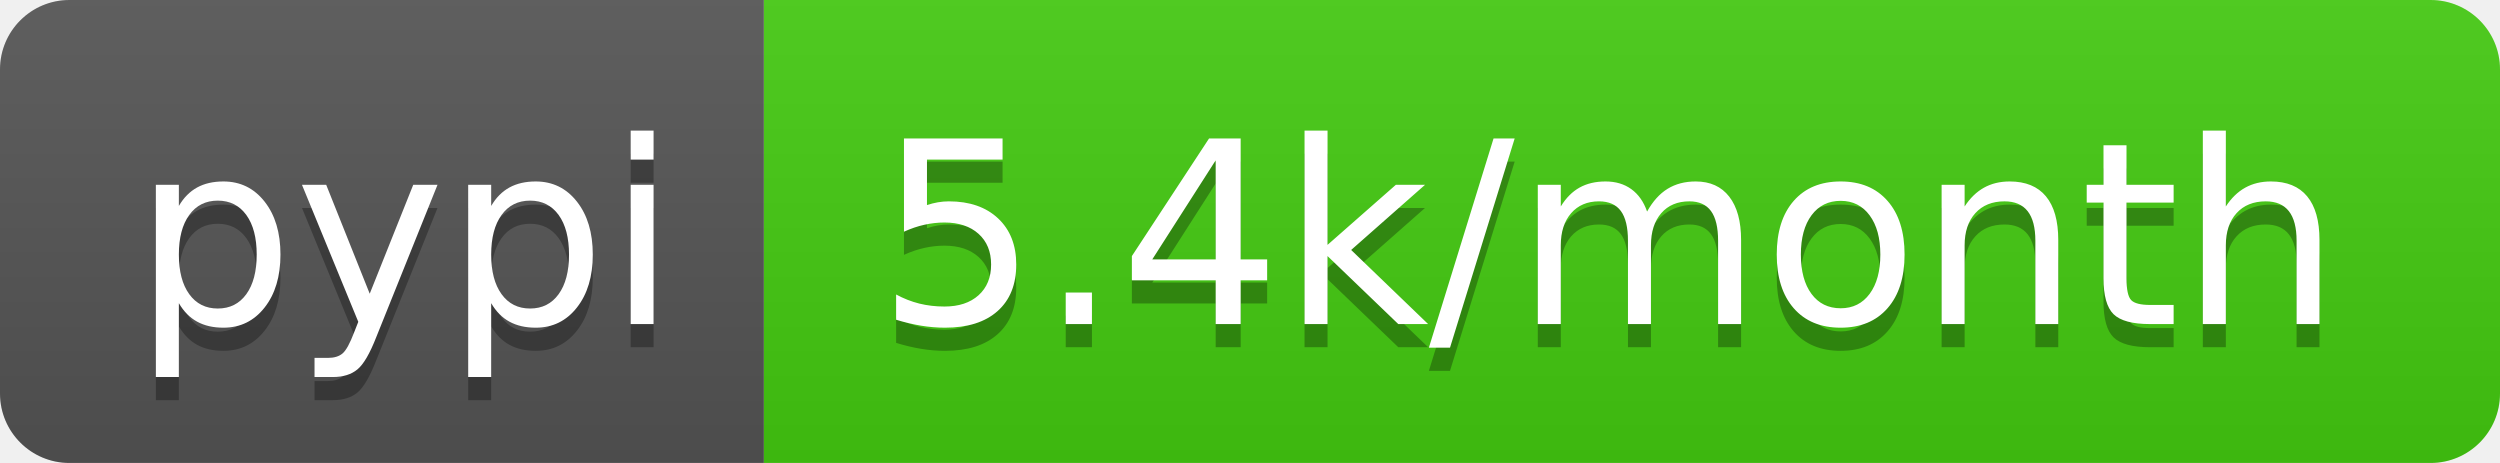
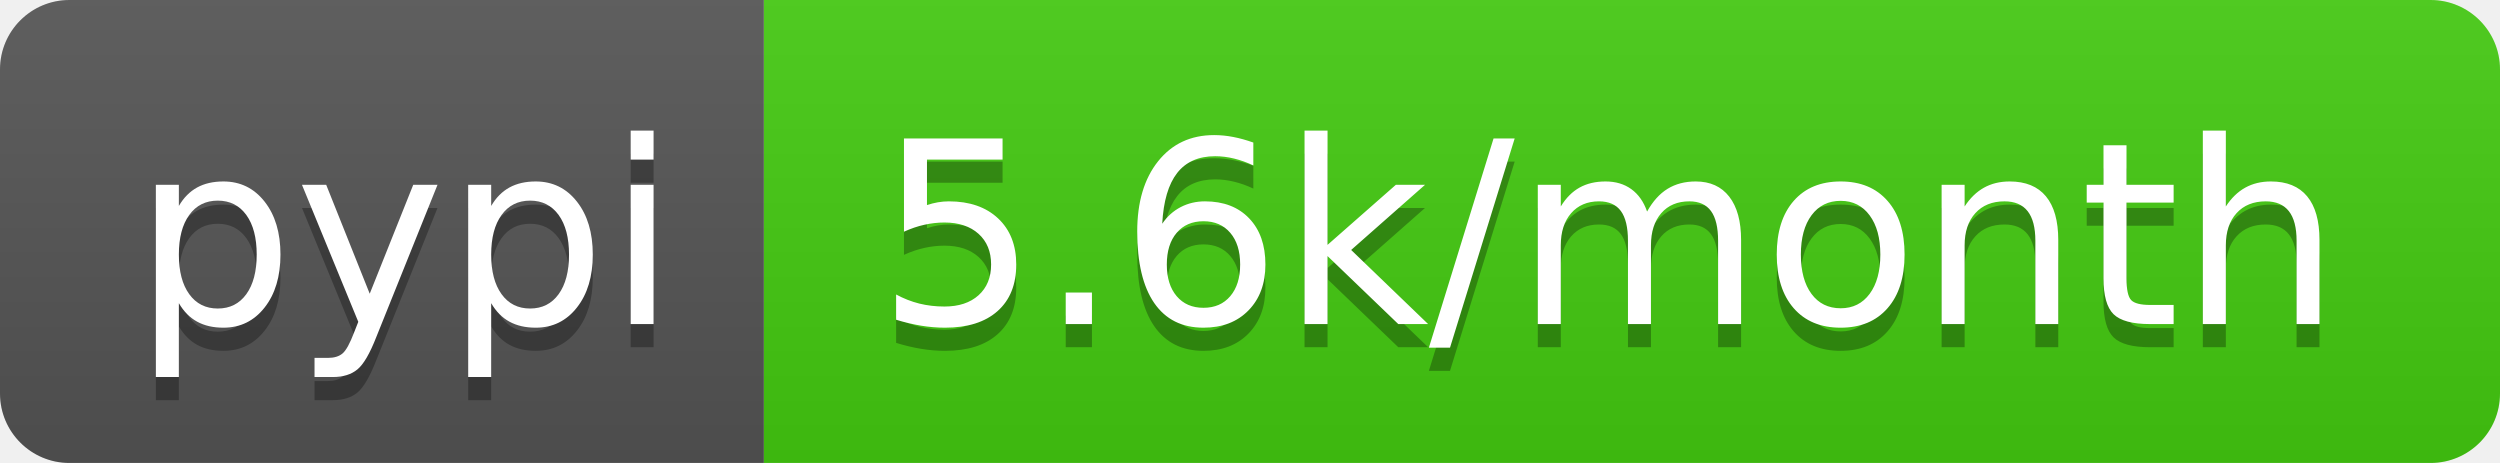
- <svg xmlns="http://www.w3.org/2000/svg" width="108" height="20" role="img" aria-label="pypi: 5.4k/month">
+ <svg xmlns="http://www.w3.org/2000/svg" width="108" height="20" role="img" aria-label="pypi: 5.6k/month">
  <linearGradient id="s" x2="0" y2="100%">
    <stop offset="0" stop-color="#bbb" stop-opacity=".1" />
    <stop offset="1" stop-opacity=".1" />
  </linearGradient>
  <clipPath id="r">
    <rect width="108" height="20" rx="3" fill="#fff" />
  </clipPath>
  <g clip-path="url(#r)">
    <rect width="33" height="20" fill="#555" />
    <rect x="33" width="75" height="20" fill="#4c1" />
    <rect width="108" height="20" fill="url(#s)" />
  </g>
  <g fill="#fff" text-anchor="middle" font-family="Verdana,Geneva,DejaVu Sans,sans-serif" text-rendering="geometricPrecision" font-size="110">
    <text aria-hidden="true" x="175" y="150" fill="#010101" fill-opacity=".3" transform="scale(.1)" textLength="230">pypi</text>
    <text x="175" y="140" transform="scale(.1)" fill="#fff" textLength="230">pypi</text>
-     <text aria-hidden="true" x="695" y="150" fill="#010101" fill-opacity=".3" transform="scale(.1)" textLength="650">5.4k/month</text>
-     <text x="695" y="140" transform="scale(.1)" fill="#fff" textLength="650">5.4k/month</text>
+     <text aria-hidden="true" x="695" y="150" fill="#010101" fill-opacity=".3" transform="scale(.1)" textLength="650">5.6k/month</text>
+     <text x="695" y="140" transform="scale(.1)" fill="#fff" textLength="650">5.6k/month</text>
  </g>
</svg>
